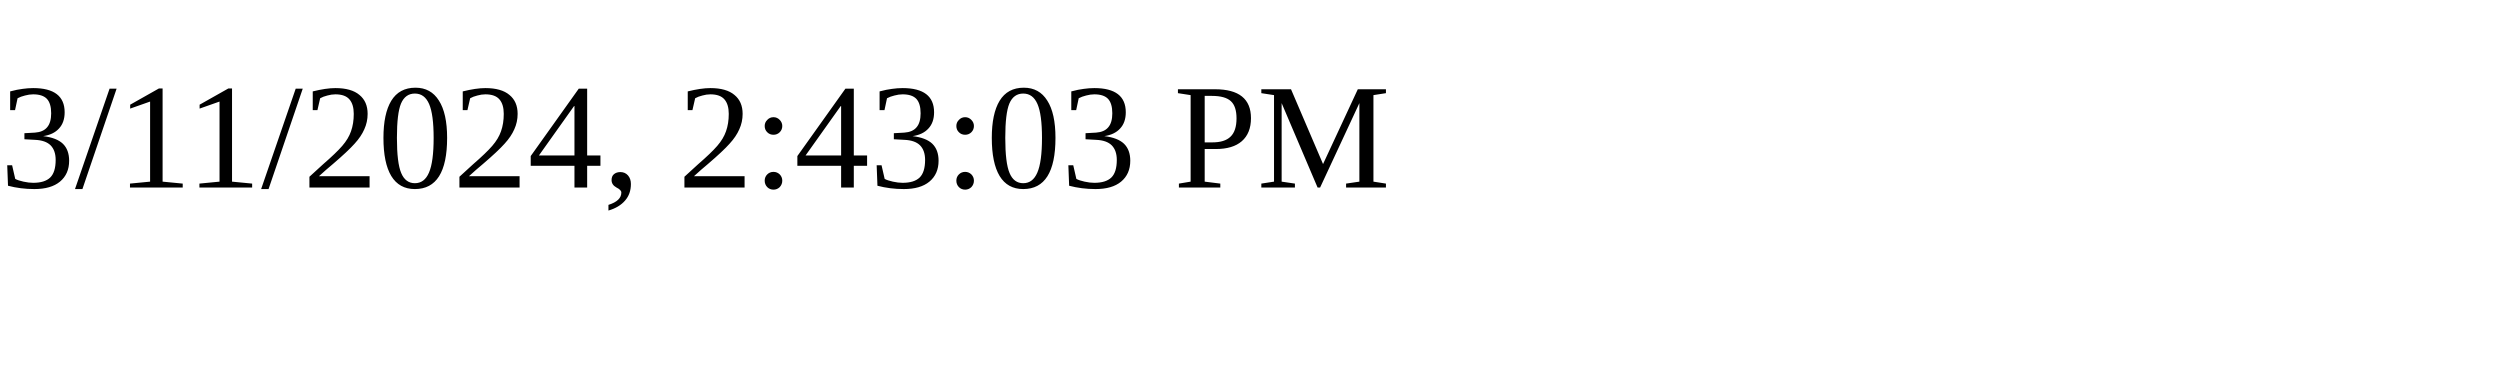
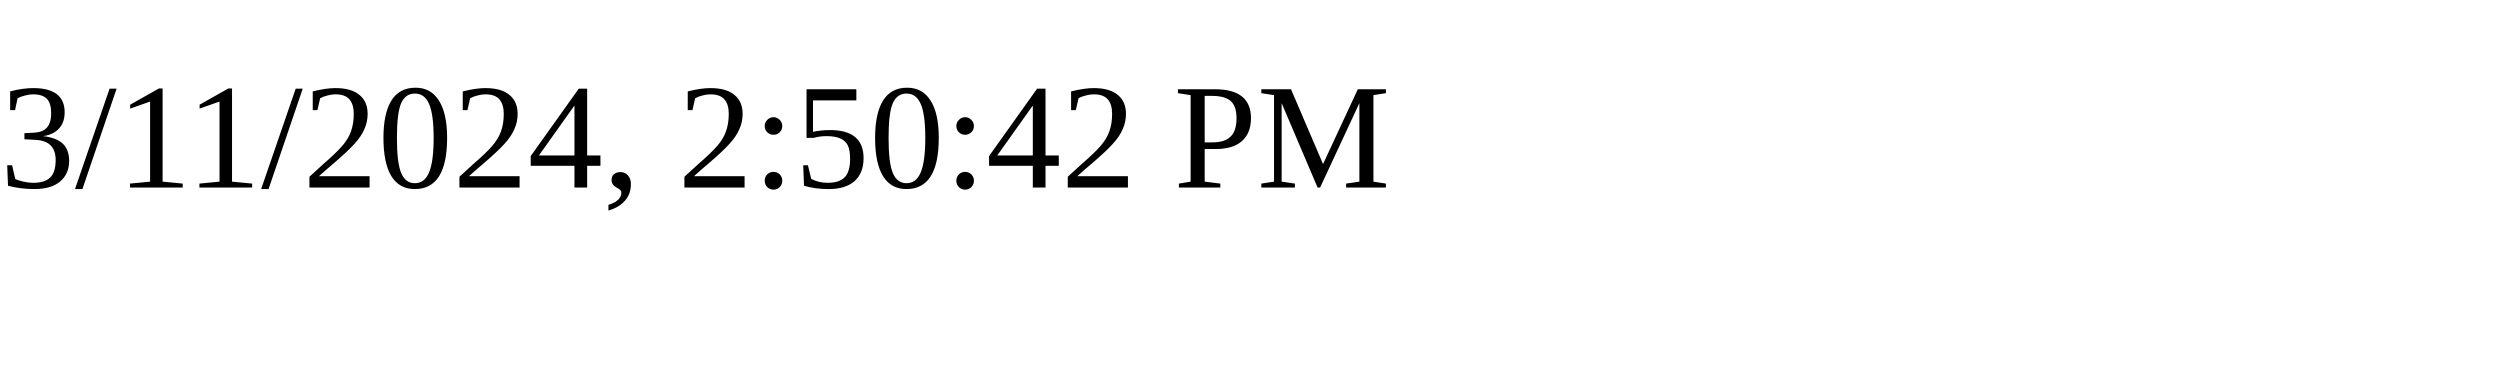
<svg xmlns="http://www.w3.org/2000/svg" height="30" width="200">
-   <text x="0" y="15">3/11/2024, 2:43:03 PM</text>
+   <text x="0" y="15">3/11/2024, 2:50:42 PM</text>
</svg>
